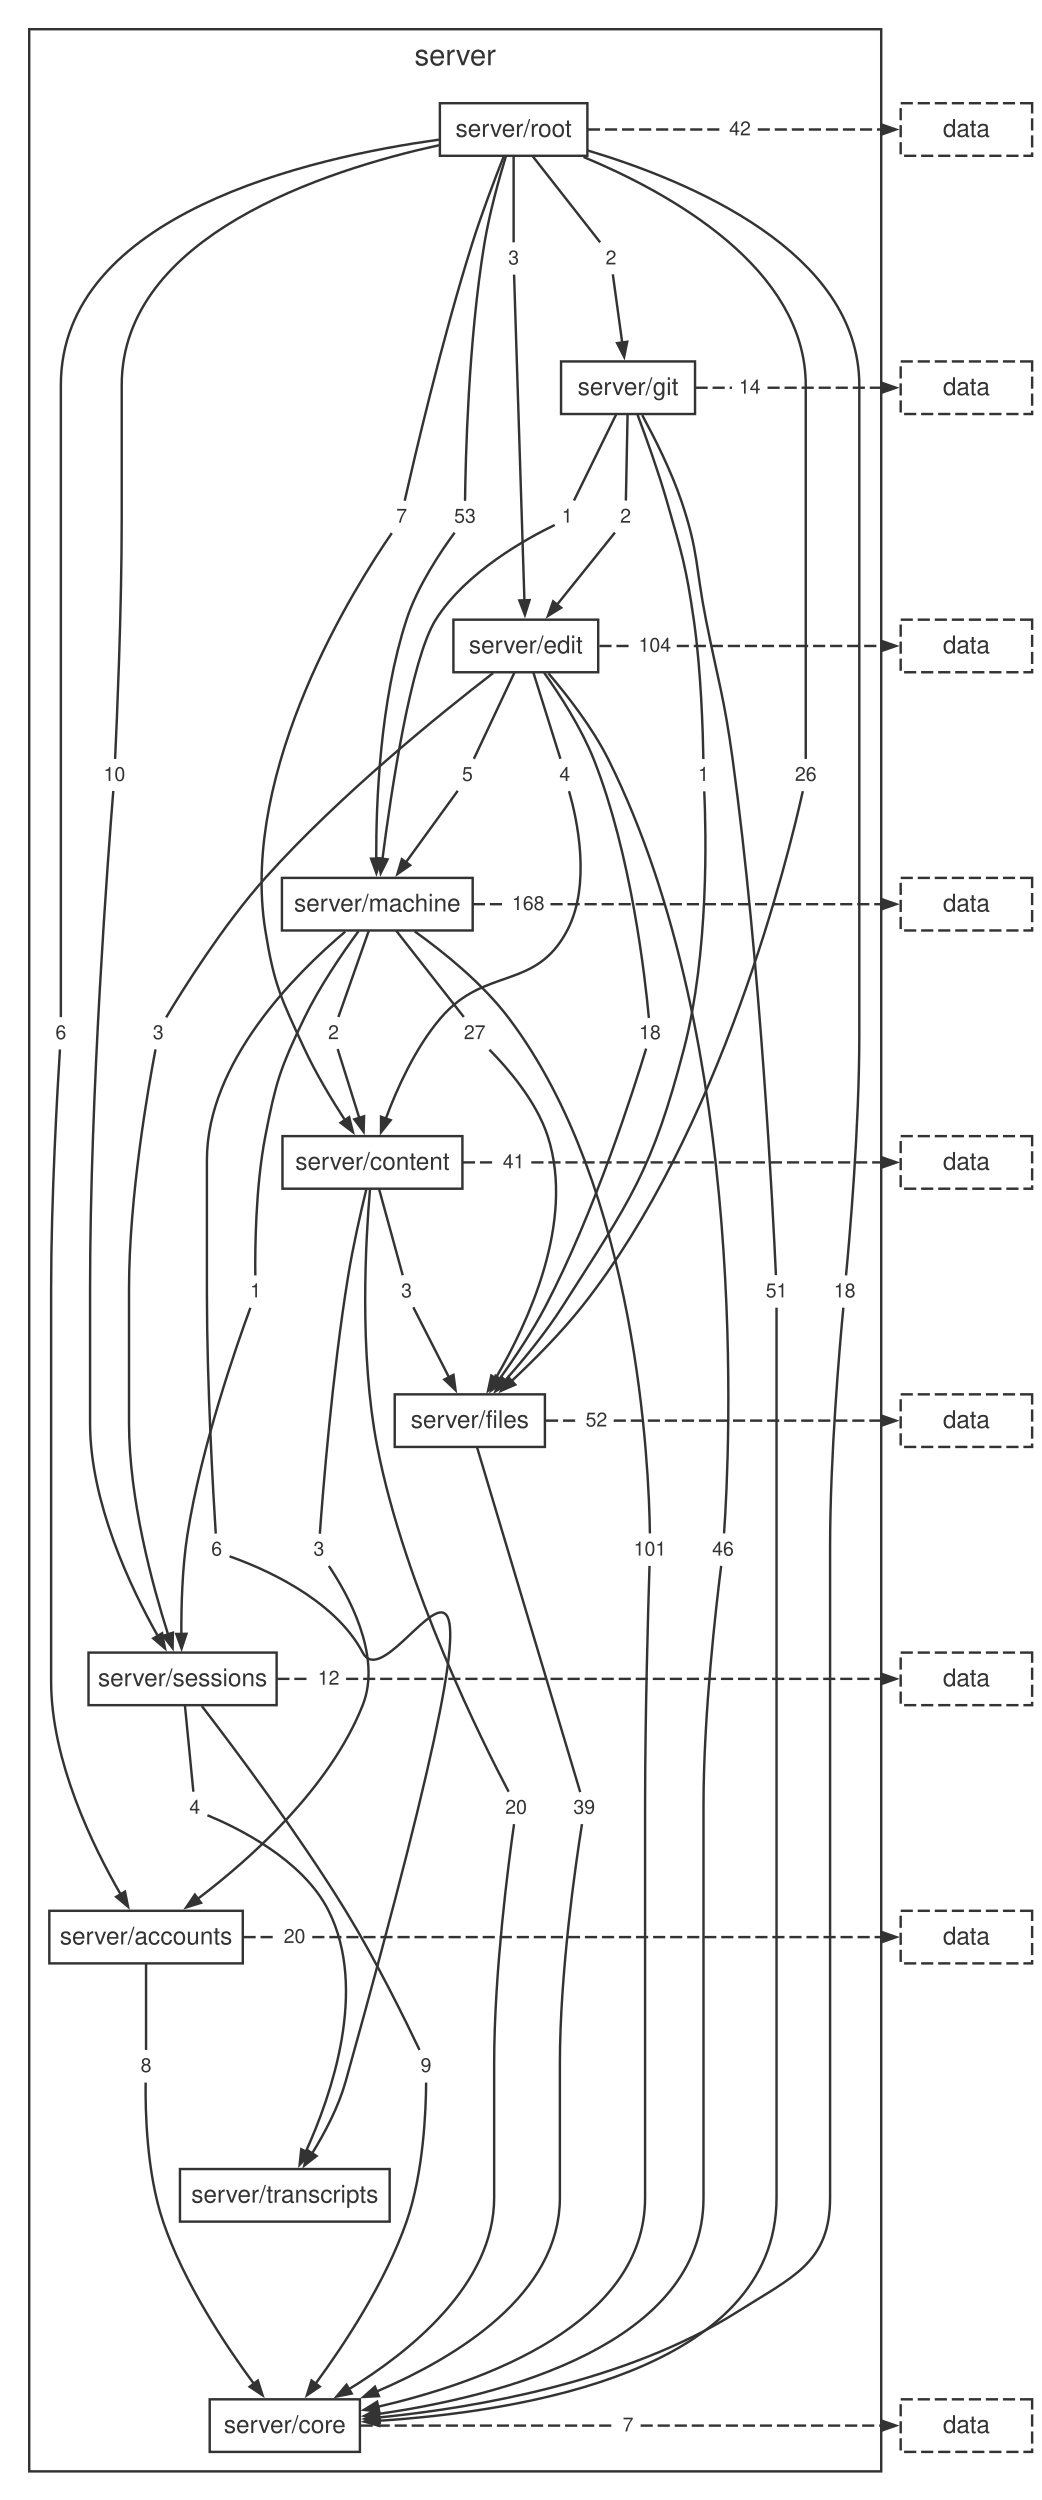
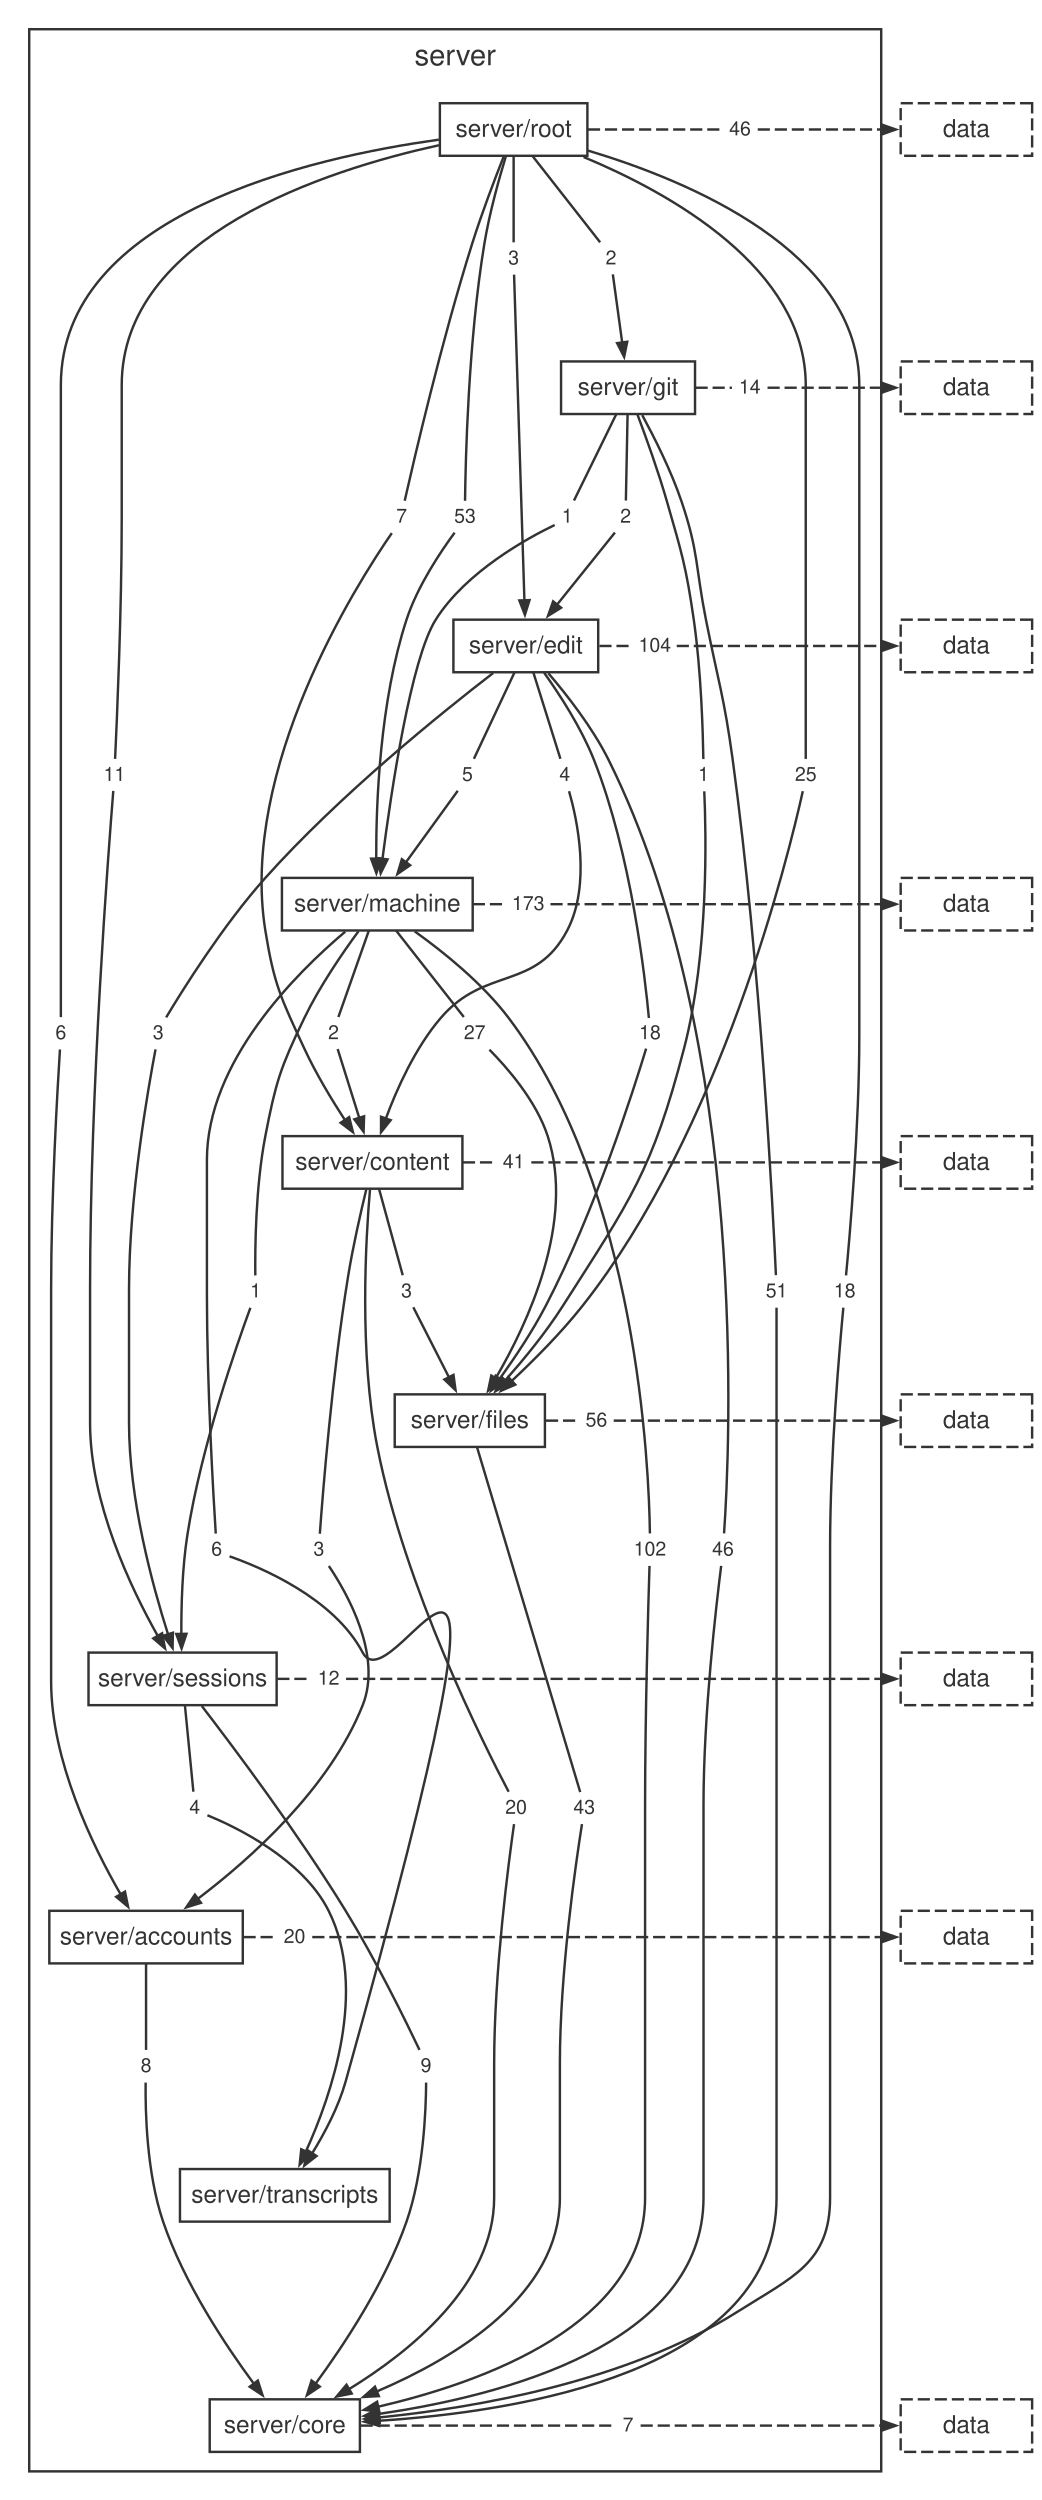
<svg xmlns="http://www.w3.org/2000/svg" width="428pt" height="1027pt" viewBox="0.00 0.00 428.00 1027.00">
  <style>svg { color: #333333; } @media (prefers-color-scheme: dark) { svg { color: #cccccc; background: #1e1e1e; } }</style>
  <g id="graph0" class="graph" transform="scale(1 1) rotate(0) translate(4 1023.24)">
    <g id="clust1" class="cluster">
      <polygon fill="none" stroke="currentColor" points="8,-8 8,-1011.24 358,-1011.24 358,-8 8,-8" />
      <text fill="currentColor" xml:space="preserve" text-anchor="middle" x="183" y="-996.44" font-family="Helvetica,Arial,sans-serif" font-size="12.00">server</text>
    </g>
    <g id="node1" class="node">
      <polygon fill="none" stroke="currentColor" points="237.3,-980.84 176.7,-980.84 176.7,-959.24 237.3,-959.24 237.3,-980.84" />
      <text fill="currentColor" xml:space="preserve" text-anchor="middle" x="207" y="-967.04" font-family="Helvetica,Arial,sans-serif" font-size="10.00">server/root</text>
    </g>
    <g id="node2" class="node">
      <polygon fill="none" stroke="currentColor" points="281.52,-874.76 226.48,-874.76 226.48,-853.16 281.52,-853.16 281.52,-874.76" />
      <text fill="currentColor" xml:space="preserve" text-anchor="middle" x="254" y="-860.96" font-family="Helvetica,Arial,sans-serif" font-size="10.00">server/git</text>
    </g>
    <g id="node11" class="node">
      <polygon fill="none" stroke="none" points="25.88,-605 16.12,-605 16.12,-592.52 25.88,-592.52 25.88,-605" />
      <text fill="currentColor" xml:space="preserve" text-anchor="middle" x="21" y="-596.36" font-family="Helvetica,Arial,sans-serif" font-size="8.00">6</text>
    </g>
    <g id="edge10" class="edge">
      <path fill="none" stroke="currentColor" d="M176.29,-965.87C123.46,-958.54 21,-935.27 21,-864.96 21,-864.96 21,-864.96 21,-703.84 21,-666.26 21,-621.04 21,-605.4" />
    </g>
    <g id="node12" class="node">
      <polygon fill="none" stroke="none" points="165.88,-817.16 156.12,-817.16 156.12,-804.68 165.88,-804.68 165.88,-817.16" />
      <text fill="currentColor" xml:space="preserve" text-anchor="middle" x="161" y="-808.52" font-family="Helvetica,Arial,sans-serif" font-size="8.00">7</text>
    </g>
    <g id="edge12" class="edge">
      <path fill="none" stroke="currentColor" d="M202.92,-958.95C199.28,-949.74 193.92,-935.7 190,-923.24 177.4,-883.24 165.96,-833.96 162.25,-817.54" />
    </g>
    <g id="node13" class="node">
      <polygon fill="none" stroke="none" points="349.88,-498.92 336.12,-498.92 336.12,-486.44 349.88,-486.44 349.88,-498.92" />
      <text fill="currentColor" xml:space="preserve" text-anchor="middle" x="343" y="-490.28" font-family="Helvetica,Arial,sans-serif" font-size="8.00">18</text>
    </g>
    <g id="edge14" class="edge">
      <path fill="none" stroke="currentColor" d="M237.46,-961.41C279.19,-948.92 349,-919.83 349,-864.96 349,-864.96 349,-864.96 349,-597.76 349,-560.11 345.04,-514.93 343.55,-499.31" />
    </g>
    <g id="node14" class="node">
      <polygon fill="none" stroke="none" points="211.88,-923.24 202.12,-923.24 202.12,-910.76 211.88,-910.76 211.88,-923.24" />
      <text fill="currentColor" xml:space="preserve" text-anchor="middle" x="207" y="-914.6" font-family="Helvetica,Arial,sans-serif" font-size="8.00">3</text>
    </g>
    <g id="edge16" class="edge">
      <path fill="none" stroke="currentColor" d="M207,-959.2C207,-948.65 207,-932.28 207,-923.69" />
    </g>
    <g id="node15" class="node">
      <polygon fill="none" stroke="none" points="333.88,-711.08 320.12,-711.08 320.12,-698.6 333.88,-698.6 333.88,-711.08" />
-       <text fill="currentColor" xml:space="preserve" text-anchor="middle" x="327" y="-702.44" font-family="Helvetica,Arial,sans-serif" font-size="8.00">26</text>
+       <text fill="currentColor" xml:space="preserve" text-anchor="middle" x="327" y="-702.44" font-family="Helvetica,Arial,sans-serif" font-size="8.00">25</text>
    </g>
    <g id="edge18" class="edge">
      <path fill="none" stroke="currentColor" d="M235.74,-958.74C271.24,-943.96 327,-913.08 327,-864.96 327,-864.96 327,-864.96 327,-809.92 327,-772.34 327,-727.12 327,-711.48" />
    </g>
    <g id="node16" class="node">
      <polygon fill="none" stroke="none" points="251.88,-923.24 242.12,-923.24 242.12,-910.76 251.88,-910.76 251.88,-923.24" />
      <text fill="currentColor" xml:space="preserve" text-anchor="middle" x="247" y="-914.6" font-family="Helvetica,Arial,sans-serif" font-size="8.00">2</text>
    </g>
    <g id="edge20" class="edge">
      <path fill="none" stroke="currentColor" d="M214.71,-959.2C222.98,-948.65 235.81,-932.28 242.54,-923.69" />
    </g>
    <g id="node17" class="node">
      <polygon fill="none" stroke="none" points="193.88,-817.16 180.12,-817.16 180.12,-804.68 193.88,-804.68 193.88,-817.16" />
      <text fill="currentColor" xml:space="preserve" text-anchor="middle" x="187" y="-808.52" font-family="Helvetica,Arial,sans-serif" font-size="8.00">53</text>
    </g>
    <g id="edge22" class="edge">
      <path fill="none" stroke="currentColor" d="M203.79,-958.97C200.99,-949.77 197.07,-935.73 195,-923.24 188.36,-883.1 187.23,-833.9 187.04,-817.52" />
    </g>
    <g id="node18" class="node">
      <polygon fill="none" stroke="none" points="49.88,-711.08 36.12,-711.08 36.12,-698.6 49.88,-698.6 49.88,-711.08" />
-       <text fill="currentColor" xml:space="preserve" text-anchor="middle" x="43" y="-702.44" font-family="Helvetica,Arial,sans-serif" font-size="8.00">10</text>
+       <text fill="currentColor" xml:space="preserve" text-anchor="middle" x="43" y="-702.44" font-family="Helvetica,Arial,sans-serif" font-size="8.00">11</text>
    </g>
    <g id="edge24" class="edge">
      <path fill="none" stroke="currentColor" d="M176.34,-963.59C129.63,-953.32 46,-926.37 46,-864.96 46,-864.96 46,-864.96 46,-809.92 46,-772.32 44.02,-727.11 43.28,-711.48" />
    </g>
    <g id="node19" class="node">
      <polygon fill="none" stroke="none" points="306.88,-976.28 293.12,-976.28 293.12,-963.8 306.88,-963.8 306.88,-976.28" />
-       <text fill="currentColor" xml:space="preserve" text-anchor="middle" x="300" y="-967.64" font-family="Helvetica,Arial,sans-serif" font-size="8.00">42</text>
+       <text fill="currentColor" xml:space="preserve" text-anchor="middle" x="300" y="-967.64" font-family="Helvetica,Arial,sans-serif" font-size="8.00">46</text>
    </g>
    <g id="edge26" class="edge">
      <path fill="none" stroke="currentColor" stroke-dasharray="5,2" d="M237.52,-970.04C255.9,-970.04 274.29,-970.04 292.68,-970.04" />
    </g>
    <g id="node3" class="node">
      <polygon fill="none" stroke="currentColor" points="241.74,-768.68 182.26,-768.68 182.26,-747.08 241.74,-747.08 241.74,-768.68" />
      <text fill="currentColor" xml:space="preserve" text-anchor="middle" x="212" y="-754.88" font-family="Helvetica,Arial,sans-serif" font-size="10.00">server/edit</text>
    </g>
    <g id="node20" class="node">
      <polygon fill="none" stroke="none" points="321.88,-498.92 308.12,-498.92 308.12,-486.44 321.88,-486.44 321.88,-498.92" />
      <text fill="currentColor" xml:space="preserve" text-anchor="middle" x="315" y="-490.28" font-family="Helvetica,Arial,sans-serif" font-size="8.00">51</text>
    </g>
    <g id="edge28" class="edge">
      <path fill="none" stroke="currentColor" d="M259.82,-852.71C264.76,-843.63 271.71,-829.86 276,-817.16 283.04,-796.32 281.71,-790.26 286,-768.68 291.08,-743.12 293.48,-736.9 297,-711.08 308.42,-627.4 313.6,-524.54 314.75,-499.41" />
    </g>
    <g id="node21" class="node">
      <polygon fill="none" stroke="none" points="257.88,-817.16 248.12,-817.16 248.12,-804.68 257.88,-804.68 257.88,-817.16" />
      <text fill="currentColor" xml:space="preserve" text-anchor="middle" x="253" y="-808.52" font-family="Helvetica,Arial,sans-serif" font-size="8.00">2</text>
    </g>
    <g id="edge30" class="edge">
      <path fill="none" stroke="currentColor" d="M253.81,-853.12C253.6,-842.57 253.28,-826.2 253.11,-817.61" />
    </g>
    <g id="node22" class="node">
      <polygon fill="none" stroke="none" points="289.88,-711.08 280.12,-711.08 280.12,-698.6 289.88,-698.6 289.88,-711.08" />
      <text fill="currentColor" xml:space="preserve" text-anchor="middle" x="285" y="-702.44" font-family="Helvetica,Arial,sans-serif" font-size="8.00">1</text>
    </g>
    <g id="edge32" class="edge">
      <path fill="none" stroke="currentColor" d="M257.89,-852.88C261.36,-843.67 266.42,-829.63 270,-817.16 276.1,-795.92 277.84,-790.55 281,-768.68 284.03,-747.69 284.76,-722.43 284.94,-711.42" />
    </g>
    <g id="node23" class="node">
      <polygon fill="none" stroke="none" points="233.88,-817.16 224.12,-817.16 224.12,-804.68 233.88,-804.68 233.88,-817.16" />
      <text fill="currentColor" xml:space="preserve" text-anchor="middle" x="229" y="-808.52" font-family="Helvetica,Arial,sans-serif" font-size="8.00">1</text>
    </g>
    <g id="edge34" class="edge">
      <path fill="none" stroke="currentColor" d="M249.18,-853.12C244.01,-842.57 235.99,-826.2 231.79,-817.61" />
    </g>
    <g id="node24" class="node">
      <polygon fill="none" stroke="none" points="310.88,-870.2 297.12,-870.2 297.12,-857.72 310.88,-857.72 310.88,-870.2" />
      <text fill="currentColor" xml:space="preserve" text-anchor="middle" x="304" y="-861.56" font-family="Helvetica,Arial,sans-serif" font-size="8.00">14</text>
    </g>
    <g id="edge36" class="edge">
      <path fill="none" stroke="currentColor" stroke-dasharray="5,2" d="M281.73,-863.96C286.72,-863.96 291.71,-863.96 296.69,-863.96" />
    </g>
    <g id="node4" class="node">
      <polygon fill="none" stroke="currentColor" points="190.18,-662.6 111.82,-662.6 111.82,-641 190.18,-641 190.18,-662.6" />
      <text fill="currentColor" xml:space="preserve" text-anchor="middle" x="151" y="-648.8" font-family="Helvetica,Arial,sans-serif" font-size="10.00">server/machine</text>
    </g>
    <g id="node25" class="node">
      <polygon fill="none" stroke="none" points="232.88,-711.08 223.12,-711.08 223.12,-698.6 232.88,-698.6 232.88,-711.08" />
      <text fill="currentColor" xml:space="preserve" text-anchor="middle" x="228" y="-702.44" font-family="Helvetica,Arial,sans-serif" font-size="8.00">4</text>
    </g>
    <g id="edge38" class="edge">
      <path fill="none" stroke="currentColor" d="M215.08,-747.04C218.39,-736.49 223.52,-720.12 226.22,-711.53" />
    </g>
    <g id="node26" class="node">
      <polygon fill="none" stroke="none" points="299.88,-392.84 286.12,-392.84 286.12,-380.36 299.88,-380.36 299.88,-392.84" />
      <text fill="currentColor" xml:space="preserve" text-anchor="middle" x="293" y="-384.2" font-family="Helvetica,Arial,sans-serif" font-size="8.00">46</text>
    </g>
    <g id="edge40" class="edge">
      <path fill="none" stroke="currentColor" d="M221.26,-746.67C228.85,-737.82 239.39,-724.38 246,-711.08 304.12,-594.21 295.74,-426.23 293.44,-393.32" />
    </g>
    <g id="node27" class="node">
      <polygon fill="none" stroke="none" points="269.88,-605 256.12,-605 256.12,-592.52 269.88,-592.52 269.88,-605" />
      <text fill="currentColor" xml:space="preserve" text-anchor="middle" x="263" y="-596.36" font-family="Helvetica,Arial,sans-serif" font-size="8.00">18</text>
    </g>
    <g id="edge42" class="edge">
      <path fill="none" stroke="currentColor" d="M219.53,-746.87C225.9,-737.93 234.8,-724.25 240,-711.08 255.37,-672.17 261.06,-621.36 262.56,-605.05" />
    </g>
    <g id="node28" class="node">
      <polygon fill="none" stroke="none" points="192.88,-711.08 183.12,-711.08 183.12,-698.6 192.88,-698.6 192.88,-711.08" />
      <text fill="currentColor" xml:space="preserve" text-anchor="middle" x="188" y="-702.44" font-family="Helvetica,Arial,sans-serif" font-size="8.00">5</text>
    </g>
    <g id="edge44" class="edge">
      <path fill="none" stroke="currentColor" d="M207.37,-747.04C202.41,-736.49 194.71,-720.12 190.68,-711.53" />
    </g>
    <g id="node29" class="node">
      <polygon fill="none" stroke="none" points="65.88,-605 56.12,-605 56.12,-592.52 65.88,-592.52 65.88,-605" />
      <text fill="currentColor" xml:space="preserve" text-anchor="middle" x="61" y="-596.36" font-family="Helvetica,Arial,sans-serif" font-size="8.00">3</text>
    </g>
    <g id="edge46" class="edge">
      <path fill="none" stroke="currentColor" d="M198.58,-746.76C177.36,-730.41 135.37,-696.56 105,-662.6 87.6,-643.14 71.05,-616.64 64.25,-605.29" />
    </g>
    <g id="node30" class="node">
      <polygon fill="none" stroke="none" points="273.88,-764.12 256.12,-764.12 256.12,-751.64 273.88,-751.64 273.88,-764.12" />
      <text fill="currentColor" xml:space="preserve" text-anchor="middle" x="265" y="-755.48" font-family="Helvetica,Arial,sans-serif" font-size="8.00">104</text>
    </g>
    <g id="edge48" class="edge">
      <path fill="none" stroke="currentColor" stroke-dasharray="5,2" d="M242.23,-757.88C246.73,-757.88 251.24,-757.88 255.75,-757.88" />
    </g>
    <g id="node5" class="node">
      <polygon fill="none" stroke="currentColor" points="185.96,-556.52 112.04,-556.52 112.04,-534.92 185.96,-534.92 185.96,-556.52" />
      <text fill="currentColor" xml:space="preserve" text-anchor="middle" x="149" y="-542.72" font-family="Helvetica,Arial,sans-serif" font-size="10.00">server/content</text>
    </g>
    <g id="node31" class="node">
      <polygon fill="none" stroke="none" points="137.88,-605 128.12,-605 128.12,-592.52 137.88,-592.52 137.88,-605" />
      <text fill="currentColor" xml:space="preserve" text-anchor="middle" x="133" y="-596.36" font-family="Helvetica,Arial,sans-serif" font-size="8.00">2</text>
    </g>
    <g id="edge50" class="edge">
      <path fill="none" stroke="currentColor" d="M147.53,-640.96C143.81,-630.41 138.04,-614.04 135.01,-605.45" />
    </g>
    <g id="node32" class="node">
      <polygon fill="none" stroke="none" points="271.88,-392.84 254.12,-392.84 254.12,-380.36 271.88,-380.36 271.88,-392.84" />
-       <text fill="currentColor" xml:space="preserve" text-anchor="middle" x="263" y="-384.2" font-family="Helvetica,Arial,sans-serif" font-size="8.00">101</text>
+       <text fill="currentColor" xml:space="preserve" text-anchor="middle" x="263" y="-384.2" font-family="Helvetica,Arial,sans-serif" font-size="8.00">102</text>
    </g>
    <g id="edge52" class="edge">
      <path fill="none" stroke="currentColor" d="M166.35,-640.63C178.14,-632.21 194.19,-619.32 205,-605 257.96,-534.85 262.63,-420.08 262.98,-393.31" />
    </g>
    <g id="node33" class="node">
      <polygon fill="none" stroke="none" points="197.88,-605 184.12,-605 184.12,-592.52 197.88,-592.52 197.88,-605" />
      <text fill="currentColor" xml:space="preserve" text-anchor="middle" x="191" y="-596.36" font-family="Helvetica,Arial,sans-serif" font-size="8.00">27</text>
    </g>
    <g id="edge54" class="edge">
      <path fill="none" stroke="currentColor" d="M158.71,-640.96C166.98,-630.41 179.81,-614.04 186.54,-605.45" />
    </g>
    <g id="node34" class="node">
      <polygon fill="none" stroke="none" points="105.88,-498.92 96.12,-498.92 96.12,-486.44 105.88,-486.44 105.88,-498.92" />
      <text fill="currentColor" xml:space="preserve" text-anchor="middle" x="101" y="-490.28" font-family="Helvetica,Arial,sans-serif" font-size="8.00">1</text>
    </g>
    <g id="edge56" class="edge">
      <path fill="none" stroke="currentColor" d="M143.28,-640.71C136.68,-631.72 127.28,-618.01 121,-605 111.14,-584.56 109.31,-578.8 105,-556.52 100.97,-535.7 100.75,-510.35 100.88,-499.29" />
    </g>
    <g id="node35" class="node">
      <polygon fill="none" stroke="none" points="89.88,-392.84 80.12,-392.84 80.12,-380.36 89.88,-380.36 89.88,-392.84" />
      <text fill="currentColor" xml:space="preserve" text-anchor="middle" x="85" y="-384.2" font-family="Helvetica,Arial,sans-serif" font-size="8.00">6</text>
    </g>
    <g id="edge58" class="edge">
      <path fill="none" stroke="currentColor" d="M137.83,-640.52C117.56,-623.42 81,-587.01 81,-546.72 81,-546.72 81,-546.72 81,-491.68 81,-454.07 83.64,-408.87 84.63,-393.24" />
    </g>
    <g id="node36" class="node">
      <polygon fill="none" stroke="none" points="221.88,-658.04 204.12,-658.04 204.12,-645.56 221.88,-645.56 221.88,-658.04" />
-       <text fill="currentColor" xml:space="preserve" text-anchor="middle" x="213" y="-649.4" font-family="Helvetica,Arial,sans-serif" font-size="8.00">168</text>
+       <text fill="currentColor" xml:space="preserve" text-anchor="middle" x="213" y="-649.4" font-family="Helvetica,Arial,sans-serif" font-size="8.00">173</text>
    </g>
    <g id="edge60" class="edge">
      <path fill="none" stroke="currentColor" stroke-dasharray="5,2" d="M190.23,-651.8C194.74,-651.8 199.25,-651.8 203.75,-651.8" />
    </g>
    <g id="node6" class="node">
      <polygon fill="none" stroke="currentColor" points="219.85,-450.44 158.15,-450.44 158.15,-428.84 219.85,-428.84 219.85,-450.44" />
      <text fill="currentColor" xml:space="preserve" text-anchor="middle" x="189" y="-436.64" font-family="Helvetica,Arial,sans-serif" font-size="10.00">server/files</text>
    </g>
    <g id="node37" class="node">
      <polygon fill="none" stroke="none" points="131.88,-392.84 122.12,-392.84 122.12,-380.36 131.88,-380.36 131.88,-392.84" />
      <text fill="currentColor" xml:space="preserve" text-anchor="middle" x="127" y="-384.2" font-family="Helvetica,Arial,sans-serif" font-size="8.00">3</text>
    </g>
    <g id="edge62" class="edge">
      <path fill="none" stroke="currentColor" d="M146.46,-534.59C144.22,-525.35 141.01,-511.29 139,-498.92 132.45,-458.63 128.57,-409.53 127.39,-393.19" />
    </g>
    <g id="node38" class="node">
      <polygon fill="none" stroke="none" points="214.88,-286.76 201.12,-286.76 201.12,-274.28 214.88,-274.28 214.88,-286.76" />
      <text fill="currentColor" xml:space="preserve" text-anchor="middle" x="208" y="-278.12" font-family="Helvetica,Arial,sans-serif" font-size="8.00">20</text>
    </g>
    <g id="edge64" class="edge">
      <path fill="none" stroke="currentColor" d="M148,-534.68C146.25,-514.43 143.47,-467.35 151,-428.84 162.32,-370.98 194.83,-306.39 204.95,-287.19" />
    </g>
    <g id="node39" class="node">
      <polygon fill="none" stroke="none" points="167.88,-498.92 158.12,-498.92 158.12,-486.44 167.88,-486.44 167.88,-498.92" />
      <text fill="currentColor" xml:space="preserve" text-anchor="middle" x="163" y="-490.28" font-family="Helvetica,Arial,sans-serif" font-size="8.00">3</text>
    </g>
    <g id="edge66" class="edge">
      <path fill="none" stroke="currentColor" d="M151.7,-534.88C154.59,-524.33 159.08,-507.96 161.44,-499.37" />
    </g>
    <g id="node40" class="node">
      <polygon fill="none" stroke="none" points="213.88,-551.96 200.12,-551.96 200.12,-539.48 213.88,-539.48 213.88,-551.96" />
      <text fill="currentColor" xml:space="preserve" text-anchor="middle" x="207" y="-543.32" font-family="Helvetica,Arial,sans-serif" font-size="8.00">41</text>
    </g>
    <g id="edge68" class="edge">
      <path fill="none" stroke="currentColor" stroke-dasharray="5,2" d="M186.16,-545.72C190.72,-545.72 195.28,-545.72 199.83,-545.72" />
    </g>
    <g id="node7" class="node">
      <polygon fill="none" stroke="currentColor" points="109.64,-344.36 32.36,-344.36 32.36,-322.76 109.64,-322.76 109.64,-344.36" />
      <text fill="currentColor" xml:space="preserve" text-anchor="middle" x="71" y="-330.56" font-family="Helvetica,Arial,sans-serif" font-size="10.00">server/sessions</text>
    </g>
    <g id="node41" class="node">
      <polygon fill="none" stroke="none" points="242.88,-286.76 229.12,-286.76 229.12,-274.28 242.88,-274.28 242.88,-286.76" />
-       <text fill="currentColor" xml:space="preserve" text-anchor="middle" x="236" y="-278.12" font-family="Helvetica,Arial,sans-serif" font-size="8.00">39</text>
+       <text fill="currentColor" xml:space="preserve" text-anchor="middle" x="236" y="-278.12" font-family="Helvetica,Arial,sans-serif" font-size="8.00">43</text>
    </g>
    <g id="edge70" class="edge">
      <path fill="none" stroke="currentColor" d="M191.94,-428.81C200.86,-398.98 227.44,-310.12 234.35,-287.05" />
    </g>
    <g id="node42" class="node">
      <polygon fill="none" stroke="none" points="247.88,-445.88 234.12,-445.88 234.12,-433.4 247.88,-433.4 247.88,-445.88" />
-       <text fill="currentColor" xml:space="preserve" text-anchor="middle" x="241" y="-437.24" font-family="Helvetica,Arial,sans-serif" font-size="8.00">52</text>
+       <text fill="currentColor" xml:space="preserve" text-anchor="middle" x="241" y="-437.24" font-family="Helvetica,Arial,sans-serif" font-size="8.00">56</text>
    </g>
    <g id="edge72" class="edge">
      <path fill="none" stroke="currentColor" stroke-dasharray="5,2" d="M220.28,-439.64C224.81,-439.64 229.35,-439.64 233.88,-439.64" />
    </g>
    <g id="node8" class="node">
      <polygon fill="none" stroke="currentColor" points="95.74,-238.28 16.26,-238.28 16.26,-216.68 95.74,-216.68 95.74,-238.28" />
      <text fill="currentColor" xml:space="preserve" text-anchor="middle" x="56" y="-224.48" font-family="Helvetica,Arial,sans-serif" font-size="10.00">server/accounts</text>
    </g>
    <g id="node43" class="node">
      <polygon fill="none" stroke="none" points="175.88,-180.68 166.12,-180.68 166.12,-168.2 175.88,-168.2 175.88,-180.68" />
      <text fill="currentColor" xml:space="preserve" text-anchor="middle" x="171" y="-172.04" font-family="Helvetica,Arial,sans-serif" font-size="8.00">9</text>
    </g>
    <g id="edge74" class="edge">
      <path fill="none" stroke="currentColor" d="M78.9,-322.41C91.94,-305.46 118.46,-270.11 138,-238.28 150.51,-217.91 163.01,-192.32 168.33,-181.13" />
    </g>
    <g id="node44" class="node">
      <polygon fill="none" stroke="none" points="80.88,-286.76 71.12,-286.76 71.12,-274.28 80.88,-274.28 80.88,-286.76" />
      <text fill="currentColor" xml:space="preserve" text-anchor="middle" x="76" y="-278.12" font-family="Helvetica,Arial,sans-serif" font-size="8.00">4</text>
    </g>
    <g id="edge76" class="edge">
      <path fill="none" stroke="currentColor" d="M71.96,-322.72C73,-312.17 74.6,-295.8 75.44,-287.21" />
    </g>
    <g id="node45" class="node">
      <polygon fill="none" stroke="none" points="137.88,-339.8 124.12,-339.8 124.12,-327.32 137.88,-327.32 137.88,-339.8" />
      <text fill="currentColor" xml:space="preserve" text-anchor="middle" x="131" y="-331.16" font-family="Helvetica,Arial,sans-serif" font-size="8.00">12</text>
    </g>
    <g id="edge78" class="edge">
      <path fill="none" stroke="currentColor" stroke-dasharray="5,2" d="M109.91,-333.56C114.52,-333.56 119.13,-333.56 123.75,-333.56" />
    </g>
    <g id="node9" class="node">
      <polygon fill="none" stroke="currentColor" points="156.07,-132.2 69.93,-132.2 69.93,-110.6 156.07,-110.6 156.07,-132.2" />
      <text fill="currentColor" xml:space="preserve" text-anchor="middle" x="113" y="-118.4" font-family="Helvetica,Arial,sans-serif" font-size="10.00">server/transcripts</text>
    </g>
    <g id="node46" class="node">
      <polygon fill="none" stroke="none" points="60.88,-180.68 51.12,-180.68 51.12,-168.2 60.88,-168.2 60.88,-180.68" />
      <text fill="currentColor" xml:space="preserve" text-anchor="middle" x="56" y="-172.04" font-family="Helvetica,Arial,sans-serif" font-size="8.00">8</text>
    </g>
    <g id="edge80" class="edge">
      <path fill="none" stroke="currentColor" d="M56,-216.64C56,-206.09 56,-189.72 56,-181.13" />
    </g>
    <g id="node47" class="node">
      <polygon fill="none" stroke="none" points="123.88,-233.72 110.12,-233.72 110.12,-221.24 123.88,-221.24 123.88,-233.72" />
      <text fill="currentColor" xml:space="preserve" text-anchor="middle" x="117" y="-225.08" font-family="Helvetica,Arial,sans-serif" font-size="8.00">20</text>
    </g>
    <g id="edge82" class="edge">
      <path fill="none" stroke="currentColor" stroke-dasharray="5,2" d="M96.03,-227.48C100.62,-227.48 105.21,-227.48 109.79,-227.48" />
    </g>
    <g id="node10" class="node">
      <polygon fill="none" stroke="currentColor" points="143.85,-37.6 82.15,-37.6 82.15,-16 143.85,-16 143.85,-37.6" />
      <text fill="currentColor" xml:space="preserve" text-anchor="middle" x="113" y="-23.8" font-family="Helvetica,Arial,sans-serif" font-size="10.00">server/core</text>
    </g>
    <g id="node48" class="node">
      <polygon fill="none" stroke="none" points="258.88,-33.04 249.12,-33.04 249.12,-20.56 258.88,-20.56 258.88,-33.04" />
      <text fill="currentColor" xml:space="preserve" text-anchor="middle" x="254" y="-24.4" font-family="Helvetica,Arial,sans-serif" font-size="8.00">7</text>
    </g>
    <g id="edge84" class="edge">
      <path fill="none" stroke="currentColor" stroke-dasharray="5,2" d="M144.12,-26.8C179.03,-26.8 213.94,-26.8 248.85,-26.8" />
    </g>
    <g id="edge11" class="edge">
      <path fill="none" stroke="currentColor" d="M20.63,-592.12C19.64,-576.49 17,-531.29 17,-493.68 17,-493.68 17,-493.68 17,-332.56 17,-299.94 34.01,-265.01 45.56,-245.05" />
      <polygon fill="currentColor" stroke="currentColor" points="47.34,-246.17 48.61,-239.94 43.73,-244.02 47.34,-246.17" />
    </g>
    <g id="edge13" class="edge">
      <path fill="none" stroke="currentColor" d="M156.96,-804.25C142.44,-783.24 94.31,-707.5 105,-641 108.6,-618.6 111.46,-613.11 121,-592.52 125.74,-582.28 132.27,-571.47 137.82,-562.93" />
      <polygon fill="currentColor" stroke="currentColor" points="139.43,-564.31 141,-558.15 135.93,-561.99 139.43,-564.31" />
    </g>
    <g id="edge15" class="edge">
      <path fill="none" stroke="currentColor" d="M342.45,-486.05C340.96,-470.43 337,-425.25 337,-387.6 337,-387.6 337,-387.6 337,-120.4 337,-93.61 321.63,-87.95 299,-73.6 253.52,-44.76 191.16,-34.08 151.47,-30.13" />
      <polygon fill="currentColor" stroke="currentColor" points="152.01,-28.07 145.84,-29.6 151.62,-32.25 152.01,-28.07" />
    </g>
    <g id="edge17" class="edge">
      <path fill="none" stroke="currentColor" d="M207.18,-910.41C207.86,-888.96 210.33,-811.41 211.44,-776.33" />
      <polygon fill="currentColor" stroke="currentColor" points="213.53,-776.72 211.63,-770.65 209.34,-776.58 213.53,-776.72" />
    </g>
    <g id="edge19" class="edge">
      <path fill="none" stroke="currentColor" d="M325.8,-698.23C319.95,-671.87 292.32,-558.67 235,-486.44 226.3,-475.47 215.21,-464.37 206.1,-455.84" />
      <polygon fill="currentColor" stroke="currentColor" points="207.67,-454.43 201.84,-451.91 204.83,-457.52 207.67,-454.43" />
    </g>
    <g id="edge21" class="edge">
      <path fill="none" stroke="currentColor" d="M247.75,-910.54C248.66,-903.88 250.25,-892.31 251.6,-882.49" />
      <polygon fill="currentColor" stroke="currentColor" points="253.67,-882.85 252.4,-876.62 249.51,-882.28 253.67,-882.85" />
    </g>
    <g id="edge23" class="edge">
      <path fill="none" stroke="currentColor" d="M182.76,-804.42C177.17,-796.84 167.52,-782.54 163,-768.68 152.07,-735.14 150.46,-693.5 150.55,-670.38" />
      <polygon fill="currentColor" stroke="currentColor" points="152.65,-670.55 150.62,-664.53 148.45,-670.5 152.65,-670.55" />
    </g>
    <g id="edge25" class="edge">
      <path fill="none" stroke="currentColor" d="M42.54,-698.32C40.59,-674.15 33,-575.14 33,-493.68 33,-493.68 33,-493.68 33,-438.64 33,-406.12 49.57,-371.16 60.83,-351.16" />
      <polygon fill="currentColor" stroke="currentColor" points="62.6,-352.3 63.79,-346.05 58.97,-350.19 62.6,-352.3" />
    </g>
    <g id="node49" class="node">
      <polygon fill="none" stroke="currentColor" stroke-dasharray="5,2" points="420,-980.84 366,-980.84 366,-959.24 420,-959.24 420,-980.84" />
      <text fill="currentColor" xml:space="preserve" text-anchor="middle" x="393" y="-967.04" font-family="Helvetica,Arial,sans-serif" font-size="10.00">data</text>
    </g>
    <g id="edge27" class="edge">
      <path fill="none" stroke="currentColor" stroke-dasharray="5,2" d="M307.27,-970.04C324.26,-970.04 341.26,-970.04 358.25,-970.04" />
      <polygon fill="currentColor" stroke="currentColor" points="358.02,-972.14 364.02,-970.04 358.02,-967.94 358.02,-972.14" />
    </g>
    <g id="edge29" class="edge">
      <path fill="none" stroke="currentColor" d="M315,-486.04C315,-470.4 315,-425.18 315,-387.6 315,-387.6 315,-387.6 315,-120.4 315,-49.18 209.96,-32.52 151.37,-28.77" />
      <polygon fill="currentColor" stroke="currentColor" points="151.74,-26.69 145.63,-28.44 151.5,-30.88 151.74,-26.69" />
    </g>
    <g id="edge31" class="edge">
      <path fill="none" stroke="currentColor" d="M248.61,-804.46C242.95,-797.41 232.85,-784.84 224.69,-774.68" />
      <polygon fill="currentColor" stroke="currentColor" points="226.5,-773.58 221.11,-770.22 223.23,-776.21 226.5,-773.58" />
    </g>
    <g id="edge33" class="edge">
      <path fill="none" stroke="currentColor" d="M285.31,-698.16C286.07,-681.58 287.27,-631.89 277,-592.52 263.85,-542.08 255.03,-530.38 227,-486.44 220.14,-475.68 211.05,-464.64 203.49,-456.1" />
      <polygon fill="currentColor" stroke="currentColor" points="205.13,-454.79 199.55,-451.74 202.01,-457.6 205.13,-454.79" />
    </g>
    <g id="edge35" class="edge">
      <path fill="none" stroke="currentColor" d="M223.86,-807.57C212.94,-802.31 187.43,-788.45 175,-768.68 164.8,-752.47 156.73,-698.39 153.09,-670.21" />
      <polygon fill="currentColor" stroke="currentColor" points="155.21,-670.2 152.38,-664.51 151.04,-670.72 155.21,-670.2" />
    </g>
    <g id="node50" class="node">
      <polygon fill="none" stroke="currentColor" stroke-dasharray="5,2" points="420,-874.76 366,-874.76 366,-853.16 420,-853.16 420,-874.76" />
      <text fill="currentColor" xml:space="preserve" text-anchor="middle" x="393" y="-860.96" font-family="Helvetica,Arial,sans-serif" font-size="10.00">data</text>
    </g>
    <g id="edge37" class="edge">
      <path fill="none" stroke="currentColor" stroke-dasharray="5,2" d="M311.3,-863.96C326.98,-863.96 342.67,-863.96 358.35,-863.96" />
      <polygon fill="currentColor" stroke="currentColor" points="358.04,-866.06 364.04,-863.96 358.04,-861.86 358.04,-866.06" />
    </g>
    <g id="edge39" class="edge">
      <path fill="none" stroke="currentColor" d="M229.77,-698.22C233.07,-686.72 238.93,-659.94 229,-641 215.95,-616.1 195.25,-626.38 177,-605 166.52,-592.72 158.98,-575.85 154.38,-563.42" />
      <polygon fill="currentColor" stroke="currentColor" points="156.49,-563.08 152.52,-558.11 152.53,-564.47 156.49,-563.08" />
    </g>
    <g id="edge41" class="edge">
      <path fill="none" stroke="currentColor" d="M292.26,-379.97C290.28,-364.36 285,-319.22 285,-281.52 285,-281.52 285,-281.52 285,-120.4 285,-60.12 202.07,-38.9 151.38,-31.57" />
      <polygon fill="currentColor" stroke="currentColor" points="151.88,-29.52 145.65,-30.79 151.31,-33.68 151.88,-29.52" />
    </g>
    <g id="edge43" class="edge">
      <path fill="none" stroke="currentColor" d="M261.43,-592.47C256.49,-576.16 240.35,-525.36 220,-486.44 214.61,-476.13 207.38,-465.33 201.26,-456.8" />
      <polygon fill="currentColor" stroke="currentColor" points="202.98,-455.59 197.74,-451.99 199.59,-458.07 202.98,-455.59" />
    </g>
    <g id="edge45" class="edge">
      <path fill="none" stroke="currentColor" d="M184.04,-698.38C178.98,-691.39 169.99,-678.99 162.66,-668.89" />
      <polygon fill="currentColor" stroke="currentColor" points="164.48,-667.81 159.25,-664.19 161.08,-670.28 164.48,-667.81" />
    </g>
    <g id="edge47" class="edge">
      <path fill="none" stroke="currentColor" d="M59.89,-592.15C56.92,-576.58 49,-531.51 49,-493.68 49,-493.68 49,-493.68 49,-438.64 49,-407.52 58.53,-372.29 65.04,-351.83" />
      <polygon fill="currentColor" stroke="currentColor" points="67.02,-352.54 66.9,-346.19 63.03,-351.23 67.02,-352.54" />
    </g>
    <g id="node51" class="node">
      <polygon fill="none" stroke="currentColor" stroke-dasharray="5,2" points="420,-768.68 366,-768.68 366,-747.08 420,-747.08 420,-768.68" />
      <text fill="currentColor" xml:space="preserve" text-anchor="middle" x="393" y="-754.88" font-family="Helvetica,Arial,sans-serif" font-size="10.00">data</text>
    </g>
    <g id="edge49" class="edge">
      <path fill="none" stroke="currentColor" stroke-dasharray="5,2" d="M274,-757.88C302.02,-757.88 330.04,-757.88 358.06,-757.88" />
      <polygon fill="currentColor" stroke="currentColor" points="358.06,-759.98 364.06,-757.88 358.06,-755.78 358.06,-759.98" />
    </g>
    <g id="edge51" class="edge">
      <path fill="none" stroke="currentColor" d="M134.71,-592.3C136.82,-585.58 140.5,-573.84 143.6,-563.96" />
      <polygon fill="currentColor" stroke="currentColor" points="145.57,-564.68 145.36,-558.32 141.56,-563.42 145.57,-564.68" />
    </g>
    <g id="edge53" class="edge">
      <path fill="none" stroke="currentColor" d="M262.82,-379.96C262.32,-364.33 261,-319.11 261,-281.52 261,-281.52 261,-281.52 261,-120.4 261,-68.58 194.98,-44.67 151.13,-34.51" />
      <polygon fill="currentColor" stroke="currentColor" points="151.82,-32.51 145.5,-33.26 150.91,-36.61 151.82,-32.51" />
    </g>
    <g id="edge55" class="edge">
      <path fill="none" stroke="currentColor" d="M197.05,-592.03C204.37,-584.64 216.29,-571 221,-556.52 232.41,-521.45 212.82,-479.58 199.59,-457.01" />
      <polygon fill="currentColor" stroke="currentColor" points="201.42,-455.98 196.51,-451.94 197.83,-458.16 201.42,-455.98" />
    </g>
    <g id="edge57" class="edge">
      <path fill="none" stroke="currentColor" d="M98.86,-486C93.35,-471.02 78.68,-429.14 73,-392.84 70.86,-379.19 70.44,-363.52 70.5,-351.88" />
      <polygon fill="currentColor" stroke="currentColor" points="72.6,-352.07 70.59,-346.04 68.4,-352.01 72.6,-352.07" />
    </g>
    <g id="edge59" class="edge">
      <path fill="none" stroke="currentColor" d="M90.3,-383.89C102.63,-379.57 133.11,-366.96 145,-344.36 158.2,-319.27 222.78,-471.65 138,-168.2 135.08,-157.74 129.4,-147.02 124.2,-138.59" />
      <polygon fill="currentColor" stroke="currentColor" points="126.03,-137.55 121.01,-133.64 122.5,-139.82 126.03,-137.55" />
    </g>
    <g id="node52" class="node">
      <polygon fill="none" stroke="currentColor" stroke-dasharray="5,2" points="420,-662.6 366,-662.6 366,-641 420,-641 420,-662.6" />
      <text fill="currentColor" xml:space="preserve" text-anchor="middle" x="393" y="-648.8" font-family="Helvetica,Arial,sans-serif" font-size="10.00">data</text>
    </g>
    <g id="edge61" class="edge">
      <path fill="none" stroke="currentColor" stroke-dasharray="5,2" d="M222.14,-651.8C267.54,-651.8 312.95,-651.8 358.35,-651.8" />
      <polygon fill="currentColor" stroke="currentColor" points="358.12,-653.9 364.12,-651.8 358.12,-649.7 358.12,-653.9" />
    </g>
    <g id="edge63" class="edge">
      <path fill="none" stroke="currentColor" d="M131.09,-379.93C138.6,-368.76 153.13,-343.22 145,-322.76 131.4,-288.54 98.83,-259.55 77.09,-243.08" />
      <polygon fill="currentColor" stroke="currentColor" points="78.56,-241.56 72.49,-239.68 76.06,-244.93 78.56,-241.56" />
    </g>
    <g id="edge65" class="edge">
      <path fill="none" stroke="currentColor" d="M207.17,-273.89C204.94,-258.3 199,-213.16 199,-175.44 199,-175.44 199,-175.44 199,-120.4 199,-84.8 164.45,-57.13 139.15,-41.64" />
      <polygon fill="currentColor" stroke="currentColor" points="140.48,-39.98 134.25,-38.74 138.34,-43.6 140.48,-39.98" />
    </g>
    <g id="edge67" class="edge">
      <path fill="none" stroke="currentColor" d="M165.78,-486.22C169.27,-479.36 175.42,-467.3 180.51,-457.3" />
      <polygon fill="currentColor" stroke="currentColor" points="182.29,-458.45 183.14,-452.15 178.54,-456.54 182.29,-458.45" />
    </g>
    <g id="node53" class="node">
      <polygon fill="none" stroke="currentColor" stroke-dasharray="5,2" points="420,-556.52 366,-556.52 366,-534.92 420,-534.92 420,-556.52" />
      <text fill="currentColor" xml:space="preserve" text-anchor="middle" x="393" y="-542.72" font-family="Helvetica,Arial,sans-serif" font-size="10.00">data</text>
    </g>
    <g id="edge69" class="edge">
      <path fill="none" stroke="currentColor" stroke-dasharray="5,2" d="M214.27,-545.72C262.3,-545.72 310.34,-545.72 358.37,-545.72" />
      <polygon fill="currentColor" stroke="currentColor" points="358.26,-547.82 364.26,-545.72 358.26,-543.62 358.26,-547.82" />
    </g>
    <g id="edge71" class="edge">
      <path fill="none" stroke="currentColor" d="M235.08,-273.9C232.6,-258.31 226,-213.2 226,-175.44 226,-175.44 226,-175.44 226,-120.4 226,-80.62 183.58,-54.82 150.73,-40.81" />
      <polygon fill="currentColor" stroke="currentColor" points="151.63,-38.91 145.28,-38.57 150.03,-42.8 151.63,-38.91" />
    </g>
    <g id="node54" class="node">
      <polygon fill="none" stroke="currentColor" stroke-dasharray="5,2" points="420,-450.44 366,-450.44 366,-428.84 420,-428.84 420,-450.44" />
      <text fill="currentColor" xml:space="preserve" text-anchor="middle" x="393" y="-436.64" font-family="Helvetica,Arial,sans-serif" font-size="10.00">data</text>
    </g>
    <g id="edge73" class="edge">
      <path fill="none" stroke="currentColor" stroke-dasharray="5,2" d="M248.12,-439.64C284.82,-439.64 321.52,-439.64 358.21,-439.64" />
      <polygon fill="currentColor" stroke="currentColor" points="358.04,-441.74 364.04,-439.64 358.04,-437.54 358.04,-441.74" />
    </g>
    <g id="edge75" class="edge">
      <path fill="none" stroke="currentColor" d="M171.05,-167.71C170.99,-156.45 170.01,-130.75 163,-110.6 154.28,-85.54 137.27,-59.87 125.53,-43.89" />
      <polygon fill="currentColor" stroke="currentColor" points="127.35,-42.82 122.07,-39.27 123.99,-45.33 127.35,-42.82" />
    </g>
    <g id="edge77" class="edge">
      <path fill="none" stroke="currentColor" d="M81.21,-277.53C92.76,-272.79 120.32,-259.63 131,-238.28 147.17,-205.94 132.24,-162.69 121.58,-139.24" />
      <polygon fill="currentColor" stroke="currentColor" points="123.56,-138.52 119.09,-134 119.76,-140.32 123.56,-138.52" />
    </g>
    <g id="node55" class="node">
      <polygon fill="none" stroke="currentColor" stroke-dasharray="5,2" points="420,-344.36 366,-344.36 366,-322.76 420,-322.76 420,-344.36" />
      <text fill="currentColor" xml:space="preserve" text-anchor="middle" x="393" y="-330.56" font-family="Helvetica,Arial,sans-serif" font-size="10.00">data</text>
    </g>
    <g id="edge79" class="edge">
      <path fill="none" stroke="currentColor" stroke-dasharray="5,2" d="M138.16,-333.56C211.62,-333.56 285.07,-333.56 358.52,-333.56" />
      <polygon fill="currentColor" stroke="currentColor" points="358.11,-335.66 364.11,-333.56 358.11,-331.46 358.11,-335.66" />
    </g>
    <g id="edge81" class="edge">
      <path fill="none" stroke="currentColor" d="M55.83,-167.72C55.67,-156.46 56.16,-130.77 63,-110.6 71.53,-85.47 88.58,-59.82 100.38,-43.86" />
      <polygon fill="currentColor" stroke="currentColor" points="101.92,-45.3 103.86,-39.25 98.57,-42.77 101.92,-45.3" />
    </g>
    <g id="node56" class="node">
      <polygon fill="none" stroke="currentColor" stroke-dasharray="5,2" points="420,-238.28 366,-238.28 366,-216.68 420,-216.68 420,-238.28" />
      <text fill="currentColor" xml:space="preserve" text-anchor="middle" x="393" y="-224.48" font-family="Helvetica,Arial,sans-serif" font-size="10.00">data</text>
    </g>
    <g id="edge83" class="edge">
      <path fill="none" stroke="currentColor" stroke-dasharray="5,2" d="M124.28,-227.48C202.4,-227.48 280.52,-227.48 358.63,-227.48" />
      <polygon fill="currentColor" stroke="currentColor" points="358.19,-229.58 364.19,-227.48 358.19,-225.38 358.19,-229.58" />
    </g>
    <g id="node57" class="node">
      <polygon fill="none" stroke="currentColor" stroke-dasharray="5,2" points="420,-37.6 366,-37.6 366,-16 420,-16 420,-37.6" />
      <text fill="currentColor" xml:space="preserve" text-anchor="middle" x="393" y="-23.8" font-family="Helvetica,Arial,sans-serif" font-size="10.00">data</text>
    </g>
    <g id="edge85" class="edge">
      <path fill="none" stroke="currentColor" stroke-dasharray="5,2" d="M259.16,-26.8C292.13,-26.8 325.1,-26.8 358.07,-26.8" />
      <polygon fill="currentColor" stroke="currentColor" points="358.04,-28.9 364.04,-26.8 358.04,-24.7 358.04,-28.9" />
    </g>
  </g>
</svg>
